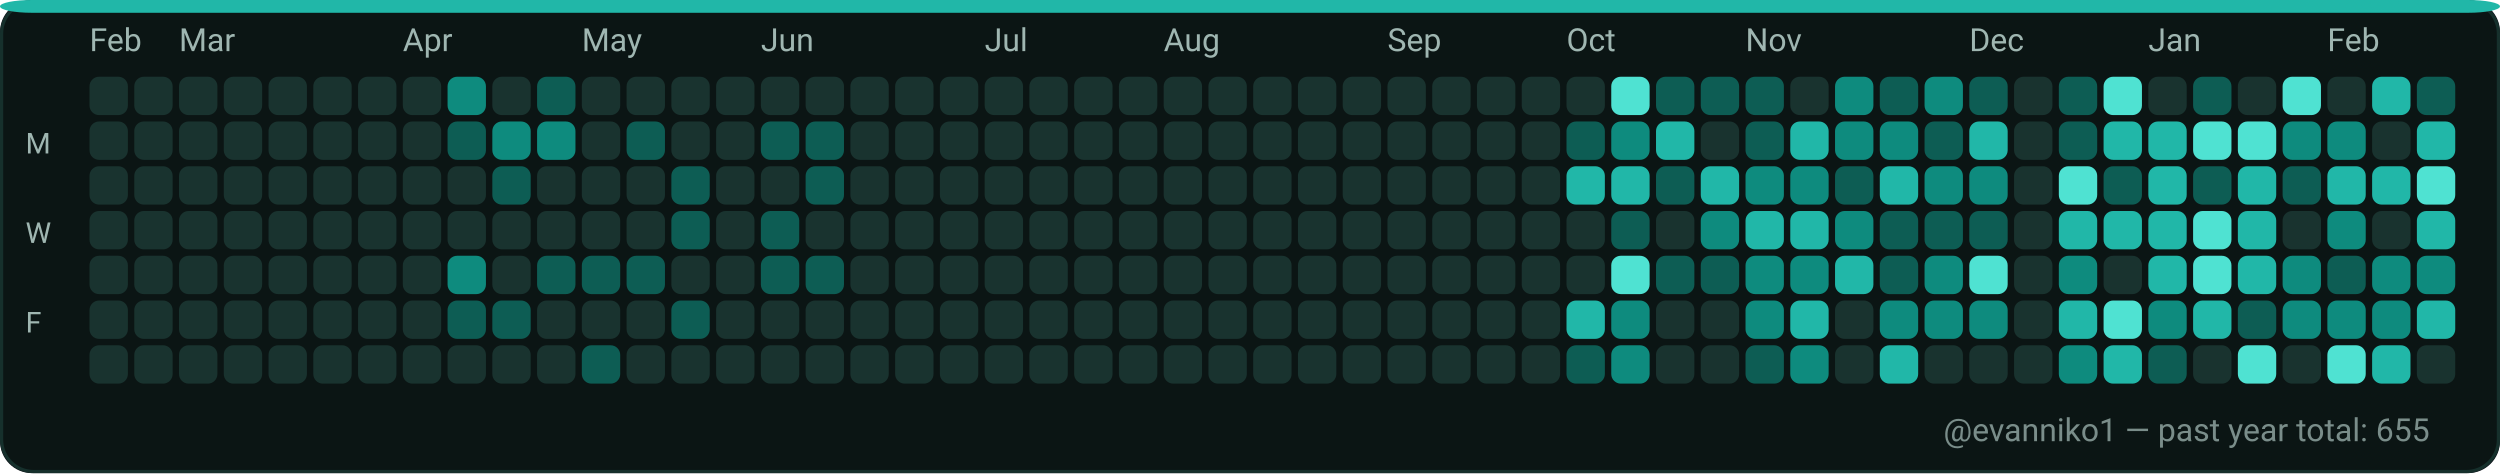
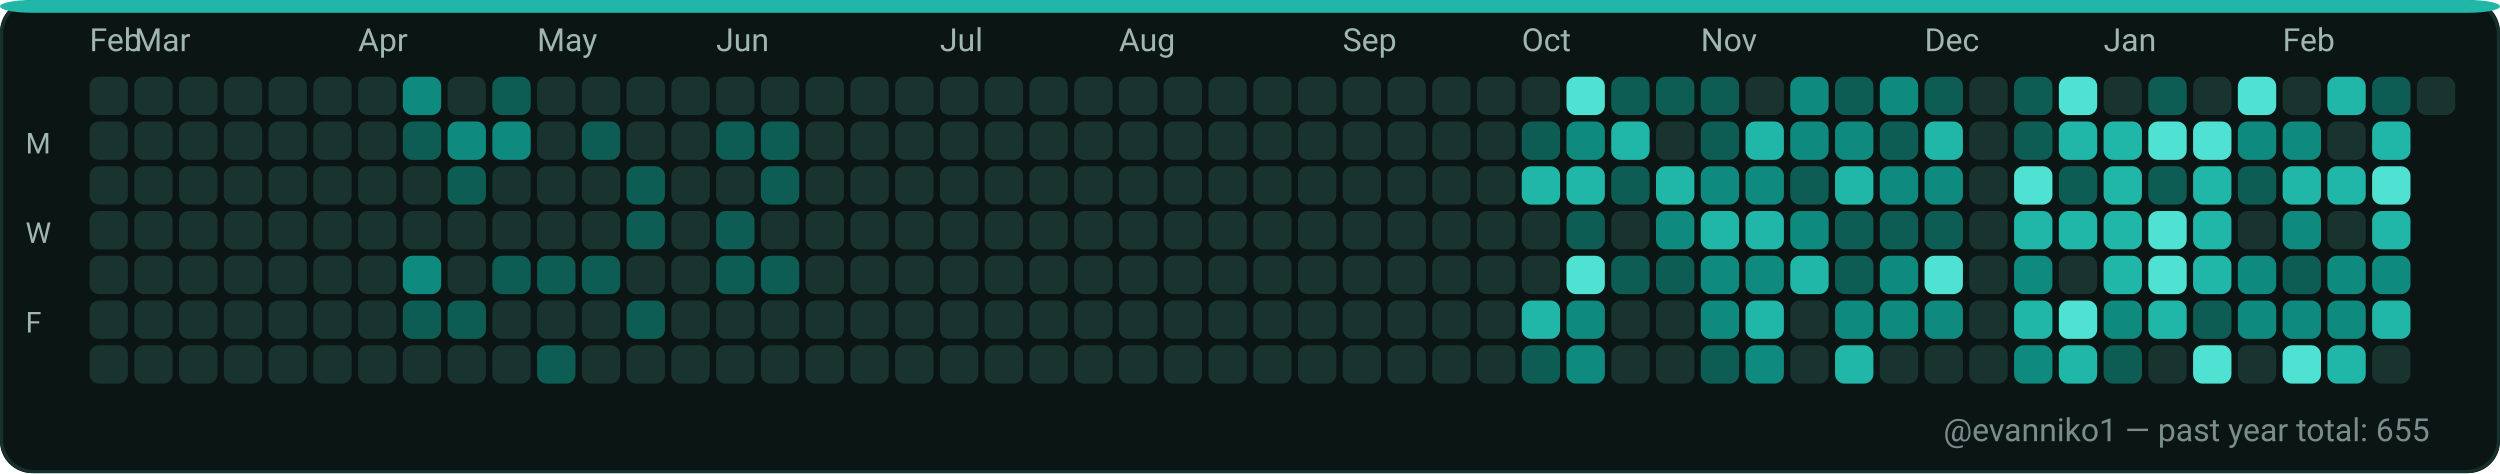
<svg xmlns="http://www.w3.org/2000/svg" width="782" height="148" viewBox="0 0 782 148" role="img" aria-label="GitHub contributions calendar for evanniko1">
  <rect x="0" y="0" width="782" height="148" rx="10" fill="#0D1117" />
  <rect x="0.5" y="0.5" width="781" height="147" rx="10" fill="#0B1514" stroke="#16302C" stroke-width="1" />
  <rect x="0" y="0" width="782" height="4" rx="10" fill="#21B7A8" />
  <text x="28" y="16" fill="#9FB6B1" font-family="ui-sans-serif, system-ui, -apple-system, Segoe UI, Roboto, Ubuntu, Cantarell, Noto Sans, Helvetica Neue, Arial" font-size="10" text-rendering="geometricPrecision">Feb</text>
-   <text x="56" y="16" fill="#9FB6B1" font-family="ui-sans-serif, system-ui, -apple-system, Segoe UI, Roboto, Ubuntu, Cantarell, Noto Sans, Helvetica Neue, Arial" font-size="10" text-rendering="geometricPrecision">Mar</text>
-   <text x="126" y="16" fill="#9FB6B1" font-family="ui-sans-serif, system-ui, -apple-system, Segoe UI, Roboto, Ubuntu, Cantarell, Noto Sans, Helvetica Neue, Arial" font-size="10" text-rendering="geometricPrecision">Apr</text>
-   <text x="182" y="16" fill="#9FB6B1" font-family="ui-sans-serif, system-ui, -apple-system, Segoe UI, Roboto, Ubuntu, Cantarell, Noto Sans, Helvetica Neue, Arial" font-size="10" text-rendering="geometricPrecision">May</text>
-   <text x="238" y="16" fill="#9FB6B1" font-family="ui-sans-serif, system-ui, -apple-system, Segoe UI, Roboto, Ubuntu, Cantarell, Noto Sans, Helvetica Neue, Arial" font-size="10" text-rendering="geometricPrecision">Jun</text>
-   <text x="308" y="16" fill="#9FB6B1" font-family="ui-sans-serif, system-ui, -apple-system, Segoe UI, Roboto, Ubuntu, Cantarell, Noto Sans, Helvetica Neue, Arial" font-size="10" text-rendering="geometricPrecision">Jul</text>
-   <text x="364" y="16" fill="#9FB6B1" font-family="ui-sans-serif, system-ui, -apple-system, Segoe UI, Roboto, Ubuntu, Cantarell, Noto Sans, Helvetica Neue, Arial" font-size="10" text-rendering="geometricPrecision">Aug</text>
-   <text x="434" y="16" fill="#9FB6B1" font-family="ui-sans-serif, system-ui, -apple-system, Segoe UI, Roboto, Ubuntu, Cantarell, Noto Sans, Helvetica Neue, Arial" font-size="10" text-rendering="geometricPrecision">Sep</text>
-   <text x="490" y="16" fill="#9FB6B1" font-family="ui-sans-serif, system-ui, -apple-system, Segoe UI, Roboto, Ubuntu, Cantarell, Noto Sans, Helvetica Neue, Arial" font-size="10" text-rendering="geometricPrecision">Oct</text>
-   <text x="546" y="16" fill="#9FB6B1" font-family="ui-sans-serif, system-ui, -apple-system, Segoe UI, Roboto, Ubuntu, Cantarell, Noto Sans, Helvetica Neue, Arial" font-size="10" text-rendering="geometricPrecision">Nov</text>
-   <text x="616" y="16" fill="#9FB6B1" font-family="ui-sans-serif, system-ui, -apple-system, Segoe UI, Roboto, Ubuntu, Cantarell, Noto Sans, Helvetica Neue, Arial" font-size="10" text-rendering="geometricPrecision">Dec</text>
-   <text x="672" y="16" fill="#9FB6B1" font-family="ui-sans-serif, system-ui, -apple-system, Segoe UI, Roboto, Ubuntu, Cantarell, Noto Sans, Helvetica Neue, Arial" font-size="10" text-rendering="geometricPrecision">Jan</text>
-   <text x="728" y="16" fill="#9FB6B1" font-family="ui-sans-serif, system-ui, -apple-system, Segoe UI, Roboto, Ubuntu, Cantarell, Noto Sans, Helvetica Neue, Arial" font-size="10" text-rendering="geometricPrecision">Feb</text>
+   <text x="42" y="16" fill="#9FB6B1" font-family="ui-sans-serif, system-ui, -apple-system, Segoe UI, Roboto, Ubuntu, Cantarell, Noto Sans, Helvetica Neue, Arial" font-size="10" text-rendering="geometricPrecision">Mar</text>
+   <text x="112" y="16" fill="#9FB6B1" font-family="ui-sans-serif, system-ui, -apple-system, Segoe UI, Roboto, Ubuntu, Cantarell, Noto Sans, Helvetica Neue, Arial" font-size="10" text-rendering="geometricPrecision">Apr</text>
+   <text x="168" y="16" fill="#9FB6B1" font-family="ui-sans-serif, system-ui, -apple-system, Segoe UI, Roboto, Ubuntu, Cantarell, Noto Sans, Helvetica Neue, Arial" font-size="10" text-rendering="geometricPrecision">May</text>
+   <text x="224" y="16" fill="#9FB6B1" font-family="ui-sans-serif, system-ui, -apple-system, Segoe UI, Roboto, Ubuntu, Cantarell, Noto Sans, Helvetica Neue, Arial" font-size="10" text-rendering="geometricPrecision">Jun</text>
+   <text x="294" y="16" fill="#9FB6B1" font-family="ui-sans-serif, system-ui, -apple-system, Segoe UI, Roboto, Ubuntu, Cantarell, Noto Sans, Helvetica Neue, Arial" font-size="10" text-rendering="geometricPrecision">Jul</text>
+   <text x="350" y="16" fill="#9FB6B1" font-family="ui-sans-serif, system-ui, -apple-system, Segoe UI, Roboto, Ubuntu, Cantarell, Noto Sans, Helvetica Neue, Arial" font-size="10" text-rendering="geometricPrecision">Aug</text>
+   <text x="420" y="16" fill="#9FB6B1" font-family="ui-sans-serif, system-ui, -apple-system, Segoe UI, Roboto, Ubuntu, Cantarell, Noto Sans, Helvetica Neue, Arial" font-size="10" text-rendering="geometricPrecision">Sep</text>
+   <text x="476" y="16" fill="#9FB6B1" font-family="ui-sans-serif, system-ui, -apple-system, Segoe UI, Roboto, Ubuntu, Cantarell, Noto Sans, Helvetica Neue, Arial" font-size="10" text-rendering="geometricPrecision">Oct</text>
+   <text x="532" y="16" fill="#9FB6B1" font-family="ui-sans-serif, system-ui, -apple-system, Segoe UI, Roboto, Ubuntu, Cantarell, Noto Sans, Helvetica Neue, Arial" font-size="10" text-rendering="geometricPrecision">Nov</text>
+   <text x="602" y="16" fill="#9FB6B1" font-family="ui-sans-serif, system-ui, -apple-system, Segoe UI, Roboto, Ubuntu, Cantarell, Noto Sans, Helvetica Neue, Arial" font-size="10" text-rendering="geometricPrecision">Dec</text>
+   <text x="658" y="16" fill="#9FB6B1" font-family="ui-sans-serif, system-ui, -apple-system, Segoe UI, Roboto, Ubuntu, Cantarell, Noto Sans, Helvetica Neue, Arial" font-size="10" text-rendering="geometricPrecision">Jan</text>
+   <text x="714" y="16" fill="#9FB6B1" font-family="ui-sans-serif, system-ui, -apple-system, Segoe UI, Roboto, Ubuntu, Cantarell, Noto Sans, Helvetica Neue, Arial" font-size="10" text-rendering="geometricPrecision">Feb</text>
  <text x="8" y="48" fill="#9FB6B1" font-family="ui-sans-serif, system-ui, -apple-system, Segoe UI, Roboto, Ubuntu, Cantarell, Noto Sans, Helvetica Neue, Arial" font-size="9" text-rendering="geometricPrecision">M</text>
  <text x="8" y="76" fill="#9FB6B1" font-family="ui-sans-serif, system-ui, -apple-system, Segoe UI, Roboto, Ubuntu, Cantarell, Noto Sans, Helvetica Neue, Arial" font-size="9" text-rendering="geometricPrecision">W</text>
  <text x="8" y="104" fill="#9FB6B1" font-family="ui-sans-serif, system-ui, -apple-system, Segoe UI, Roboto, Ubuntu, Cantarell, Noto Sans, Helvetica Neue, Arial" font-size="9" text-rendering="geometricPrecision">F</text>
  <g>
    <rect x="28" y="24" width="12" height="12" rx="3" fill="#19332F" />
  </g>
  <g>
    <rect x="28" y="38" width="12" height="12" rx="3" fill="#19332F" />
  </g>
  <g>
    <rect x="28" y="52" width="12" height="12" rx="3" fill="#19332F" />
  </g>
  <g>
    <rect x="28" y="66" width="12" height="12" rx="3" fill="#19332F" />
  </g>
  <g>
    <rect x="28" y="80" width="12" height="12" rx="3" fill="#19332F" />
  </g>
  <g>
    <rect x="28" y="94" width="12" height="12" rx="3" fill="#19332F" />
  </g>
  <g>
    <rect x="28" y="108" width="12" height="12" rx="3" fill="#19332F" />
  </g>
  <g>
    <rect x="42" y="24" width="12" height="12" rx="3" fill="#19332F" />
  </g>
  <g>
    <rect x="42" y="38" width="12" height="12" rx="3" fill="#19332F" />
  </g>
  <g>
    <rect x="42" y="52" width="12" height="12" rx="3" fill="#19332F" />
  </g>
  <g>
    <rect x="42" y="66" width="12" height="12" rx="3" fill="#19332F" />
  </g>
  <g>
    <rect x="42" y="80" width="12" height="12" rx="3" fill="#19332F" />
  </g>
  <g>
    <rect x="42" y="94" width="12" height="12" rx="3" fill="#19332F" />
  </g>
  <g>
    <rect x="42" y="108" width="12" height="12" rx="3" fill="#19332F" />
  </g>
  <g>
    <rect x="56" y="24" width="12" height="12" rx="3" fill="#19332F" />
  </g>
  <g>
    <rect x="56" y="38" width="12" height="12" rx="3" fill="#19332F" />
  </g>
  <g>
    <rect x="56" y="52" width="12" height="12" rx="3" fill="#19332F" />
  </g>
  <g>
    <rect x="56" y="66" width="12" height="12" rx="3" fill="#19332F" />
  </g>
  <g>
    <rect x="56" y="80" width="12" height="12" rx="3" fill="#19332F" />
  </g>
  <g>
    <rect x="56" y="94" width="12" height="12" rx="3" fill="#19332F" />
  </g>
  <g>
    <rect x="56" y="108" width="12" height="12" rx="3" fill="#19332F" />
  </g>
  <g>
    <rect x="70" y="24" width="12" height="12" rx="3" fill="#19332F" />
  </g>
  <g>
    <rect x="70" y="38" width="12" height="12" rx="3" fill="#19332F" />
  </g>
  <g>
    <rect x="70" y="52" width="12" height="12" rx="3" fill="#19332F" />
  </g>
  <g>
    <rect x="70" y="66" width="12" height="12" rx="3" fill="#19332F" />
  </g>
  <g>
    <rect x="70" y="80" width="12" height="12" rx="3" fill="#19332F" />
  </g>
  <g>
    <rect x="70" y="94" width="12" height="12" rx="3" fill="#19332F" />
  </g>
  <g>
    <rect x="70" y="108" width="12" height="12" rx="3" fill="#19332F" />
  </g>
  <g>
    <rect x="84" y="24" width="12" height="12" rx="3" fill="#19332F" />
  </g>
  <g>
    <rect x="84" y="38" width="12" height="12" rx="3" fill="#19332F" />
  </g>
  <g>
    <rect x="84" y="52" width="12" height="12" rx="3" fill="#19332F" />
  </g>
  <g>
    <rect x="84" y="66" width="12" height="12" rx="3" fill="#19332F" />
  </g>
  <g>
    <rect x="84" y="80" width="12" height="12" rx="3" fill="#19332F" />
  </g>
  <g>
    <rect x="84" y="94" width="12" height="12" rx="3" fill="#19332F" />
  </g>
  <g>
    <rect x="84" y="108" width="12" height="12" rx="3" fill="#19332F" />
  </g>
  <g>
    <rect x="98" y="24" width="12" height="12" rx="3" fill="#19332F" />
  </g>
  <g>
    <rect x="98" y="38" width="12" height="12" rx="3" fill="#19332F" />
  </g>
  <g>
    <rect x="98" y="52" width="12" height="12" rx="3" fill="#19332F" />
  </g>
  <g>
    <rect x="98" y="66" width="12" height="12" rx="3" fill="#19332F" />
  </g>
  <g>
    <rect x="98" y="80" width="12" height="12" rx="3" fill="#19332F" />
  </g>
  <g>
    <rect x="98" y="94" width="12" height="12" rx="3" fill="#19332F" />
  </g>
  <g>
    <rect x="98" y="108" width="12" height="12" rx="3" fill="#19332F" />
  </g>
  <g>
    <rect x="112" y="24" width="12" height="12" rx="3" fill="#19332F" />
  </g>
  <g>
    <rect x="112" y="38" width="12" height="12" rx="3" fill="#19332F" />
  </g>
  <g>
    <rect x="112" y="52" width="12" height="12" rx="3" fill="#19332F" />
  </g>
  <g>
    <rect x="112" y="66" width="12" height="12" rx="3" fill="#19332F" />
  </g>
  <g>
    <rect x="112" y="80" width="12" height="12" rx="3" fill="#19332F" />
  </g>
  <g>
    <rect x="112" y="94" width="12" height="12" rx="3" fill="#19332F" />
  </g>
  <g>
    <rect x="112" y="108" width="12" height="12" rx="3" fill="#19332F" />
  </g>
  <g>
-     <rect x="126" y="24" width="12" height="12" rx="3" fill="#19332F" />
-   </g>
-   <g>
-     <rect x="126" y="38" width="12" height="12" rx="3" fill="#19332F" />
+     <rect x="126" y="24" width="12" height="12" rx="3" fill="#0E8B7E" />
+   </g>
+   <g>
+     <rect x="126" y="38" width="12" height="12" rx="3" fill="#0D5D54" />
  </g>
  <g>
    <rect x="126" y="52" width="12" height="12" rx="3" fill="#19332F" />
  </g>
  <g>
    <rect x="126" y="66" width="12" height="12" rx="3" fill="#19332F" />
  </g>
  <g>
-     <rect x="126" y="80" width="12" height="12" rx="3" fill="#19332F" />
-   </g>
-   <g>
-     <rect x="126" y="94" width="12" height="12" rx="3" fill="#19332F" />
+     <rect x="126" y="80" width="12" height="12" rx="3" fill="#0E8B7E" />
+   </g>
+   <g>
+     <rect x="126" y="94" width="12" height="12" rx="3" fill="#0D5D54" />
  </g>
  <g>
    <rect x="126" y="108" width="12" height="12" rx="3" fill="#19332F" />
  </g>
  <g>
-     <rect x="140" y="24" width="12" height="12" rx="3" fill="#0E8B7E" />
-   </g>
-   <g>
-     <rect x="140" y="38" width="12" height="12" rx="3" fill="#0D5D54" />
-   </g>
-   <g>
-     <rect x="140" y="52" width="12" height="12" rx="3" fill="#19332F" />
+     <rect x="140" y="24" width="12" height="12" rx="3" fill="#19332F" />
+   </g>
+   <g>
+     <rect x="140" y="38" width="12" height="12" rx="3" fill="#0E8B7E" />
+   </g>
+   <g>
+     <rect x="140" y="52" width="12" height="12" rx="3" fill="#0D5D54" />
  </g>
  <g>
    <rect x="140" y="66" width="12" height="12" rx="3" fill="#19332F" />
  </g>
  <g>
-     <rect x="140" y="80" width="12" height="12" rx="3" fill="#0E8B7E" />
+     <rect x="140" y="80" width="12" height="12" rx="3" fill="#19332F" />
  </g>
  <g>
    <rect x="140" y="94" width="12" height="12" rx="3" fill="#0D5D54" />
  </g>
  <g>
    <rect x="140" y="108" width="12" height="12" rx="3" fill="#19332F" />
  </g>
  <g>
-     <rect x="154" y="24" width="12" height="12" rx="3" fill="#19332F" />
+     <rect x="154" y="24" width="12" height="12" rx="3" fill="#0D5D54" />
  </g>
  <g>
    <rect x="154" y="38" width="12" height="12" rx="3" fill="#0E8B7E" />
  </g>
  <g>
-     <rect x="154" y="52" width="12" height="12" rx="3" fill="#0D5D54" />
+     <rect x="154" y="52" width="12" height="12" rx="3" fill="#19332F" />
  </g>
  <g>
    <rect x="154" y="66" width="12" height="12" rx="3" fill="#19332F" />
  </g>
  <g>
-     <rect x="154" y="80" width="12" height="12" rx="3" fill="#19332F" />
-   </g>
-   <g>
-     <rect x="154" y="94" width="12" height="12" rx="3" fill="#0D5D54" />
+     <rect x="154" y="80" width="12" height="12" rx="3" fill="#0D5D54" />
+   </g>
+   <g>
+     <rect x="154" y="94" width="12" height="12" rx="3" fill="#19332F" />
  </g>
  <g>
    <rect x="154" y="108" width="12" height="12" rx="3" fill="#19332F" />
  </g>
  <g>
-     <rect x="168" y="24" width="12" height="12" rx="3" fill="#0D5D54" />
-   </g>
-   <g>
-     <rect x="168" y="38" width="12" height="12" rx="3" fill="#0E8B7E" />
+     <rect x="168" y="24" width="12" height="12" rx="3" fill="#19332F" />
+   </g>
+   <g>
+     <rect x="168" y="38" width="12" height="12" rx="3" fill="#19332F" />
  </g>
  <g>
    <rect x="168" y="52" width="12" height="12" rx="3" fill="#19332F" />
  </g>
  <g>
    <rect x="168" y="66" width="12" height="12" rx="3" fill="#19332F" />
  </g>
  <g>
    <rect x="168" y="80" width="12" height="12" rx="3" fill="#0D5D54" />
  </g>
  <g>
    <rect x="168" y="94" width="12" height="12" rx="3" fill="#19332F" />
  </g>
  <g>
-     <rect x="168" y="108" width="12" height="12" rx="3" fill="#19332F" />
+     <rect x="168" y="108" width="12" height="12" rx="3" fill="#0D5D54" />
  </g>
  <g>
    <rect x="182" y="24" width="12" height="12" rx="3" fill="#19332F" />
  </g>
  <g>
-     <rect x="182" y="38" width="12" height="12" rx="3" fill="#19332F" />
+     <rect x="182" y="38" width="12" height="12" rx="3" fill="#0D5D54" />
  </g>
  <g>
    <rect x="182" y="52" width="12" height="12" rx="3" fill="#19332F" />
  </g>
  <g>
    <rect x="182" y="66" width="12" height="12" rx="3" fill="#19332F" />
  </g>
  <g>
    <rect x="182" y="80" width="12" height="12" rx="3" fill="#0D5D54" />
  </g>
  <g>
    <rect x="182" y="94" width="12" height="12" rx="3" fill="#19332F" />
  </g>
  <g>
-     <rect x="182" y="108" width="12" height="12" rx="3" fill="#0D5D54" />
+     <rect x="182" y="108" width="12" height="12" rx="3" fill="#19332F" />
  </g>
  <g>
    <rect x="196" y="24" width="12" height="12" rx="3" fill="#19332F" />
  </g>
  <g>
-     <rect x="196" y="38" width="12" height="12" rx="3" fill="#0D5D54" />
-   </g>
-   <g>
-     <rect x="196" y="52" width="12" height="12" rx="3" fill="#19332F" />
-   </g>
-   <g>
-     <rect x="196" y="66" width="12" height="12" rx="3" fill="#19332F" />
-   </g>
-   <g>
-     <rect x="196" y="80" width="12" height="12" rx="3" fill="#0D5D54" />
-   </g>
-   <g>
-     <rect x="196" y="94" width="12" height="12" rx="3" fill="#19332F" />
+     <rect x="196" y="38" width="12" height="12" rx="3" fill="#19332F" />
+   </g>
+   <g>
+     <rect x="196" y="52" width="12" height="12" rx="3" fill="#0D5D54" />
+   </g>
+   <g>
+     <rect x="196" y="66" width="12" height="12" rx="3" fill="#0D5D54" />
+   </g>
+   <g>
+     <rect x="196" y="80" width="12" height="12" rx="3" fill="#19332F" />
+   </g>
+   <g>
+     <rect x="196" y="94" width="12" height="12" rx="3" fill="#0D5D54" />
  </g>
  <g>
    <rect x="196" y="108" width="12" height="12" rx="3" fill="#19332F" />
  </g>
  <g>
    <rect x="210" y="24" width="12" height="12" rx="3" fill="#19332F" />
  </g>
  <g>
    <rect x="210" y="38" width="12" height="12" rx="3" fill="#19332F" />
  </g>
  <g>
-     <rect x="210" y="52" width="12" height="12" rx="3" fill="#0D5D54" />
-   </g>
-   <g>
-     <rect x="210" y="66" width="12" height="12" rx="3" fill="#0D5D54" />
+     <rect x="210" y="52" width="12" height="12" rx="3" fill="#19332F" />
+   </g>
+   <g>
+     <rect x="210" y="66" width="12" height="12" rx="3" fill="#19332F" />
  </g>
  <g>
    <rect x="210" y="80" width="12" height="12" rx="3" fill="#19332F" />
  </g>
  <g>
-     <rect x="210" y="94" width="12" height="12" rx="3" fill="#0D5D54" />
+     <rect x="210" y="94" width="12" height="12" rx="3" fill="#19332F" />
  </g>
  <g>
    <rect x="210" y="108" width="12" height="12" rx="3" fill="#19332F" />
  </g>
  <g>
    <rect x="224" y="24" width="12" height="12" rx="3" fill="#19332F" />
  </g>
  <g>
-     <rect x="224" y="38" width="12" height="12" rx="3" fill="#19332F" />
+     <rect x="224" y="38" width="12" height="12" rx="3" fill="#0D5D54" />
  </g>
  <g>
    <rect x="224" y="52" width="12" height="12" rx="3" fill="#19332F" />
  </g>
  <g>
-     <rect x="224" y="66" width="12" height="12" rx="3" fill="#19332F" />
-   </g>
-   <g>
-     <rect x="224" y="80" width="12" height="12" rx="3" fill="#19332F" />
+     <rect x="224" y="66" width="12" height="12" rx="3" fill="#0D5D54" />
+   </g>
+   <g>
+     <rect x="224" y="80" width="12" height="12" rx="3" fill="#0D5D54" />
  </g>
  <g>
    <rect x="224" y="94" width="12" height="12" rx="3" fill="#19332F" />
  </g>
  <g>
    <rect x="224" y="108" width="12" height="12" rx="3" fill="#19332F" />
  </g>
  <g>
    <rect x="238" y="24" width="12" height="12" rx="3" fill="#19332F" />
  </g>
  <g>
    <rect x="238" y="38" width="12" height="12" rx="3" fill="#0D5D54" />
  </g>
  <g>
-     <rect x="238" y="52" width="12" height="12" rx="3" fill="#19332F" />
-   </g>
-   <g>
-     <rect x="238" y="66" width="12" height="12" rx="3" fill="#0D5D54" />
+     <rect x="238" y="52" width="12" height="12" rx="3" fill="#0D5D54" />
+   </g>
+   <g>
+     <rect x="238" y="66" width="12" height="12" rx="3" fill="#19332F" />
  </g>
  <g>
    <rect x="238" y="80" width="12" height="12" rx="3" fill="#0D5D54" />
  </g>
  <g>
    <rect x="238" y="94" width="12" height="12" rx="3" fill="#19332F" />
  </g>
  <g>
    <rect x="238" y="108" width="12" height="12" rx="3" fill="#19332F" />
  </g>
  <g>
    <rect x="252" y="24" width="12" height="12" rx="3" fill="#19332F" />
  </g>
  <g>
-     <rect x="252" y="38" width="12" height="12" rx="3" fill="#0D5D54" />
-   </g>
-   <g>
-     <rect x="252" y="52" width="12" height="12" rx="3" fill="#0D5D54" />
+     <rect x="252" y="38" width="12" height="12" rx="3" fill="#19332F" />
+   </g>
+   <g>
+     <rect x="252" y="52" width="12" height="12" rx="3" fill="#19332F" />
  </g>
  <g>
    <rect x="252" y="66" width="12" height="12" rx="3" fill="#19332F" />
  </g>
  <g>
-     <rect x="252" y="80" width="12" height="12" rx="3" fill="#0D5D54" />
+     <rect x="252" y="80" width="12" height="12" rx="3" fill="#19332F" />
  </g>
  <g>
    <rect x="252" y="94" width="12" height="12" rx="3" fill="#19332F" />
  </g>
  <g>
    <rect x="252" y="108" width="12" height="12" rx="3" fill="#19332F" />
  </g>
  <g>
    <rect x="266" y="24" width="12" height="12" rx="3" fill="#19332F" />
  </g>
  <g>
    <rect x="266" y="38" width="12" height="12" rx="3" fill="#19332F" />
  </g>
  <g>
    <rect x="266" y="52" width="12" height="12" rx="3" fill="#19332F" />
  </g>
  <g>
    <rect x="266" y="66" width="12" height="12" rx="3" fill="#19332F" />
  </g>
  <g>
    <rect x="266" y="80" width="12" height="12" rx="3" fill="#19332F" />
  </g>
  <g>
    <rect x="266" y="94" width="12" height="12" rx="3" fill="#19332F" />
  </g>
  <g>
    <rect x="266" y="108" width="12" height="12" rx="3" fill="#19332F" />
  </g>
  <g>
    <rect x="280" y="24" width="12" height="12" rx="3" fill="#19332F" />
  </g>
  <g>
    <rect x="280" y="38" width="12" height="12" rx="3" fill="#19332F" />
  </g>
  <g>
    <rect x="280" y="52" width="12" height="12" rx="3" fill="#19332F" />
  </g>
  <g>
    <rect x="280" y="66" width="12" height="12" rx="3" fill="#19332F" />
  </g>
  <g>
    <rect x="280" y="80" width="12" height="12" rx="3" fill="#19332F" />
  </g>
  <g>
    <rect x="280" y="94" width="12" height="12" rx="3" fill="#19332F" />
  </g>
  <g>
    <rect x="280" y="108" width="12" height="12" rx="3" fill="#19332F" />
  </g>
  <g>
    <rect x="294" y="24" width="12" height="12" rx="3" fill="#19332F" />
  </g>
  <g>
    <rect x="294" y="38" width="12" height="12" rx="3" fill="#19332F" />
  </g>
  <g>
    <rect x="294" y="52" width="12" height="12" rx="3" fill="#19332F" />
  </g>
  <g>
    <rect x="294" y="66" width="12" height="12" rx="3" fill="#19332F" />
  </g>
  <g>
    <rect x="294" y="80" width="12" height="12" rx="3" fill="#19332F" />
  </g>
  <g>
    <rect x="294" y="94" width="12" height="12" rx="3" fill="#19332F" />
  </g>
  <g>
    <rect x="294" y="108" width="12" height="12" rx="3" fill="#19332F" />
  </g>
  <g>
    <rect x="308" y="24" width="12" height="12" rx="3" fill="#19332F" />
  </g>
  <g>
    <rect x="308" y="38" width="12" height="12" rx="3" fill="#19332F" />
  </g>
  <g>
    <rect x="308" y="52" width="12" height="12" rx="3" fill="#19332F" />
  </g>
  <g>
    <rect x="308" y="66" width="12" height="12" rx="3" fill="#19332F" />
  </g>
  <g>
    <rect x="308" y="80" width="12" height="12" rx="3" fill="#19332F" />
  </g>
  <g>
    <rect x="308" y="94" width="12" height="12" rx="3" fill="#19332F" />
  </g>
  <g>
    <rect x="308" y="108" width="12" height="12" rx="3" fill="#19332F" />
  </g>
  <g>
    <rect x="322" y="24" width="12" height="12" rx="3" fill="#19332F" />
  </g>
  <g>
    <rect x="322" y="38" width="12" height="12" rx="3" fill="#19332F" />
  </g>
  <g>
    <rect x="322" y="52" width="12" height="12" rx="3" fill="#19332F" />
  </g>
  <g>
    <rect x="322" y="66" width="12" height="12" rx="3" fill="#19332F" />
  </g>
  <g>
    <rect x="322" y="80" width="12" height="12" rx="3" fill="#19332F" />
  </g>
  <g>
    <rect x="322" y="94" width="12" height="12" rx="3" fill="#19332F" />
  </g>
  <g>
    <rect x="322" y="108" width="12" height="12" rx="3" fill="#19332F" />
  </g>
  <g>
    <rect x="336" y="24" width="12" height="12" rx="3" fill="#19332F" />
  </g>
  <g>
    <rect x="336" y="38" width="12" height="12" rx="3" fill="#19332F" />
  </g>
  <g>
    <rect x="336" y="52" width="12" height="12" rx="3" fill="#19332F" />
  </g>
  <g>
    <rect x="336" y="66" width="12" height="12" rx="3" fill="#19332F" />
  </g>
  <g>
    <rect x="336" y="80" width="12" height="12" rx="3" fill="#19332F" />
  </g>
  <g>
    <rect x="336" y="94" width="12" height="12" rx="3" fill="#19332F" />
  </g>
  <g>
    <rect x="336" y="108" width="12" height="12" rx="3" fill="#19332F" />
  </g>
  <g>
    <rect x="350" y="24" width="12" height="12" rx="3" fill="#19332F" />
  </g>
  <g>
    <rect x="350" y="38" width="12" height="12" rx="3" fill="#19332F" />
  </g>
  <g>
    <rect x="350" y="52" width="12" height="12" rx="3" fill="#19332F" />
  </g>
  <g>
    <rect x="350" y="66" width="12" height="12" rx="3" fill="#19332F" />
  </g>
  <g>
    <rect x="350" y="80" width="12" height="12" rx="3" fill="#19332F" />
  </g>
  <g>
    <rect x="350" y="94" width="12" height="12" rx="3" fill="#19332F" />
  </g>
  <g>
    <rect x="350" y="108" width="12" height="12" rx="3" fill="#19332F" />
  </g>
  <g>
    <rect x="364" y="24" width="12" height="12" rx="3" fill="#19332F" />
  </g>
  <g>
    <rect x="364" y="38" width="12" height="12" rx="3" fill="#19332F" />
  </g>
  <g>
    <rect x="364" y="52" width="12" height="12" rx="3" fill="#19332F" />
  </g>
  <g>
    <rect x="364" y="66" width="12" height="12" rx="3" fill="#19332F" />
  </g>
  <g>
    <rect x="364" y="80" width="12" height="12" rx="3" fill="#19332F" />
  </g>
  <g>
    <rect x="364" y="94" width="12" height="12" rx="3" fill="#19332F" />
  </g>
  <g>
    <rect x="364" y="108" width="12" height="12" rx="3" fill="#19332F" />
  </g>
  <g>
    <rect x="378" y="24" width="12" height="12" rx="3" fill="#19332F" />
  </g>
  <g>
    <rect x="378" y="38" width="12" height="12" rx="3" fill="#19332F" />
  </g>
  <g>
    <rect x="378" y="52" width="12" height="12" rx="3" fill="#19332F" />
  </g>
  <g>
    <rect x="378" y="66" width="12" height="12" rx="3" fill="#19332F" />
  </g>
  <g>
    <rect x="378" y="80" width="12" height="12" rx="3" fill="#19332F" />
  </g>
  <g>
    <rect x="378" y="94" width="12" height="12" rx="3" fill="#19332F" />
  </g>
  <g>
    <rect x="378" y="108" width="12" height="12" rx="3" fill="#19332F" />
  </g>
  <g>
    <rect x="392" y="24" width="12" height="12" rx="3" fill="#19332F" />
  </g>
  <g>
    <rect x="392" y="38" width="12" height="12" rx="3" fill="#19332F" />
  </g>
  <g>
    <rect x="392" y="52" width="12" height="12" rx="3" fill="#19332F" />
  </g>
  <g>
    <rect x="392" y="66" width="12" height="12" rx="3" fill="#19332F" />
  </g>
  <g>
    <rect x="392" y="80" width="12" height="12" rx="3" fill="#19332F" />
  </g>
  <g>
    <rect x="392" y="94" width="12" height="12" rx="3" fill="#19332F" />
  </g>
  <g>
    <rect x="392" y="108" width="12" height="12" rx="3" fill="#19332F" />
  </g>
  <g>
    <rect x="406" y="24" width="12" height="12" rx="3" fill="#19332F" />
  </g>
  <g>
    <rect x="406" y="38" width="12" height="12" rx="3" fill="#19332F" />
  </g>
  <g>
    <rect x="406" y="52" width="12" height="12" rx="3" fill="#19332F" />
  </g>
  <g>
    <rect x="406" y="66" width="12" height="12" rx="3" fill="#19332F" />
  </g>
  <g>
    <rect x="406" y="80" width="12" height="12" rx="3" fill="#19332F" />
  </g>
  <g>
    <rect x="406" y="94" width="12" height="12" rx="3" fill="#19332F" />
  </g>
  <g>
    <rect x="406" y="108" width="12" height="12" rx="3" fill="#19332F" />
  </g>
  <g>
    <rect x="420" y="24" width="12" height="12" rx="3" fill="#19332F" />
  </g>
  <g>
    <rect x="420" y="38" width="12" height="12" rx="3" fill="#19332F" />
  </g>
  <g>
    <rect x="420" y="52" width="12" height="12" rx="3" fill="#19332F" />
  </g>
  <g>
    <rect x="420" y="66" width="12" height="12" rx="3" fill="#19332F" />
  </g>
  <g>
    <rect x="420" y="80" width="12" height="12" rx="3" fill="#19332F" />
  </g>
  <g>
    <rect x="420" y="94" width="12" height="12" rx="3" fill="#19332F" />
  </g>
  <g>
    <rect x="420" y="108" width="12" height="12" rx="3" fill="#19332F" />
  </g>
  <g>
    <rect x="434" y="24" width="12" height="12" rx="3" fill="#19332F" />
  </g>
  <g>
    <rect x="434" y="38" width="12" height="12" rx="3" fill="#19332F" />
  </g>
  <g>
    <rect x="434" y="52" width="12" height="12" rx="3" fill="#19332F" />
  </g>
  <g>
    <rect x="434" y="66" width="12" height="12" rx="3" fill="#19332F" />
  </g>
  <g>
    <rect x="434" y="80" width="12" height="12" rx="3" fill="#19332F" />
  </g>
  <g>
    <rect x="434" y="94" width="12" height="12" rx="3" fill="#19332F" />
  </g>
  <g>
    <rect x="434" y="108" width="12" height="12" rx="3" fill="#19332F" />
  </g>
  <g>
    <rect x="448" y="24" width="12" height="12" rx="3" fill="#19332F" />
  </g>
  <g>
    <rect x="448" y="38" width="12" height="12" rx="3" fill="#19332F" />
  </g>
  <g>
    <rect x="448" y="52" width="12" height="12" rx="3" fill="#19332F" />
  </g>
  <g>
    <rect x="448" y="66" width="12" height="12" rx="3" fill="#19332F" />
  </g>
  <g>
    <rect x="448" y="80" width="12" height="12" rx="3" fill="#19332F" />
  </g>
  <g>
    <rect x="448" y="94" width="12" height="12" rx="3" fill="#19332F" />
  </g>
  <g>
    <rect x="448" y="108" width="12" height="12" rx="3" fill="#19332F" />
  </g>
  <g>
    <rect x="462" y="24" width="12" height="12" rx="3" fill="#19332F" />
  </g>
  <g>
    <rect x="462" y="38" width="12" height="12" rx="3" fill="#19332F" />
  </g>
  <g>
    <rect x="462" y="52" width="12" height="12" rx="3" fill="#19332F" />
  </g>
  <g>
    <rect x="462" y="66" width="12" height="12" rx="3" fill="#19332F" />
  </g>
  <g>
    <rect x="462" y="80" width="12" height="12" rx="3" fill="#19332F" />
  </g>
  <g>
    <rect x="462" y="94" width="12" height="12" rx="3" fill="#19332F" />
  </g>
  <g>
    <rect x="462" y="108" width="12" height="12" rx="3" fill="#19332F" />
  </g>
  <g>
    <rect x="476" y="24" width="12" height="12" rx="3" fill="#19332F" />
  </g>
  <g>
-     <rect x="476" y="38" width="12" height="12" rx="3" fill="#19332F" />
-   </g>
-   <g>
-     <rect x="476" y="52" width="12" height="12" rx="3" fill="#19332F" />
+     <rect x="476" y="38" width="12" height="12" rx="3" fill="#0D5D54" />
+   </g>
+   <g>
+     <rect x="476" y="52" width="12" height="12" rx="3" fill="#21B7A8" />
  </g>
  <g>
    <rect x="476" y="66" width="12" height="12" rx="3" fill="#19332F" />
  </g>
  <g>
    <rect x="476" y="80" width="12" height="12" rx="3" fill="#19332F" />
  </g>
  <g>
-     <rect x="476" y="94" width="12" height="12" rx="3" fill="#19332F" />
-   </g>
-   <g>
-     <rect x="476" y="108" width="12" height="12" rx="3" fill="#19332F" />
-   </g>
-   <g>
-     <rect x="490" y="24" width="12" height="12" rx="3" fill="#19332F" />
-   </g>
-   <g>
-     <rect x="490" y="38" width="12" height="12" rx="3" fill="#0D5D54" />
+     <rect x="476" y="94" width="12" height="12" rx="3" fill="#21B7A8" />
+   </g>
+   <g>
+     <rect x="476" y="108" width="12" height="12" rx="3" fill="#0D5D54" />
+   </g>
+   <g>
+     <rect x="490" y="24" width="12" height="12" rx="3" fill="#4FE2D2" />
+   </g>
+   <g>
+     <rect x="490" y="38" width="12" height="12" rx="3" fill="#0E8B7E" />
  </g>
  <g>
    <rect x="490" y="52" width="12" height="12" rx="3" fill="#21B7A8" />
  </g>
  <g>
-     <rect x="490" y="66" width="12" height="12" rx="3" fill="#19332F" />
-   </g>
-   <g>
-     <rect x="490" y="80" width="12" height="12" rx="3" fill="#19332F" />
-   </g>
-   <g>
-     <rect x="490" y="94" width="12" height="12" rx="3" fill="#21B7A8" />
-   </g>
-   <g>
-     <rect x="490" y="108" width="12" height="12" rx="3" fill="#0D5D54" />
-   </g>
-   <g>
-     <rect x="504" y="24" width="12" height="12" rx="3" fill="#4FE2D2" />
-   </g>
-   <g>
-     <rect x="504" y="38" width="12" height="12" rx="3" fill="#0E8B7E" />
-   </g>
-   <g>
-     <rect x="504" y="52" width="12" height="12" rx="3" fill="#21B7A8" />
-   </g>
-   <g>
-     <rect x="504" y="66" width="12" height="12" rx="3" fill="#0D5D54" />
-   </g>
-   <g>
-     <rect x="504" y="80" width="12" height="12" rx="3" fill="#4FE2D2" />
-   </g>
-   <g>
-     <rect x="504" y="94" width="12" height="12" rx="3" fill="#0E8B7E" />
-   </g>
-   <g>
-     <rect x="504" y="108" width="12" height="12" rx="3" fill="#0E8B7E" />
+     <rect x="490" y="66" width="12" height="12" rx="3" fill="#0D5D54" />
+   </g>
+   <g>
+     <rect x="490" y="80" width="12" height="12" rx="3" fill="#4FE2D2" />
+   </g>
+   <g>
+     <rect x="490" y="94" width="12" height="12" rx="3" fill="#0E8B7E" />
+   </g>
+   <g>
+     <rect x="490" y="108" width="12" height="12" rx="3" fill="#0E8B7E" />
+   </g>
+   <g>
+     <rect x="504" y="24" width="12" height="12" rx="3" fill="#0D5D54" />
+   </g>
+   <g>
+     <rect x="504" y="38" width="12" height="12" rx="3" fill="#21B7A8" />
+   </g>
+   <g>
+     <rect x="504" y="52" width="12" height="12" rx="3" fill="#0D5D54" />
+   </g>
+   <g>
+     <rect x="504" y="66" width="12" height="12" rx="3" fill="#19332F" />
+   </g>
+   <g>
+     <rect x="504" y="80" width="12" height="12" rx="3" fill="#0D5D54" />
+   </g>
+   <g>
+     <rect x="504" y="94" width="12" height="12" rx="3" fill="#19332F" />
+   </g>
+   <g>
+     <rect x="504" y="108" width="12" height="12" rx="3" fill="#19332F" />
  </g>
  <g>
    <rect x="518" y="24" width="12" height="12" rx="3" fill="#0D5D54" />
  </g>
  <g>
-     <rect x="518" y="38" width="12" height="12" rx="3" fill="#21B7A8" />
-   </g>
-   <g>
-     <rect x="518" y="52" width="12" height="12" rx="3" fill="#0D5D54" />
-   </g>
-   <g>
-     <rect x="518" y="66" width="12" height="12" rx="3" fill="#19332F" />
+     <rect x="518" y="38" width="12" height="12" rx="3" fill="#19332F" />
+   </g>
+   <g>
+     <rect x="518" y="52" width="12" height="12" rx="3" fill="#21B7A8" />
+   </g>
+   <g>
+     <rect x="518" y="66" width="12" height="12" rx="3" fill="#0E8B7E" />
  </g>
  <g>
    <rect x="518" y="80" width="12" height="12" rx="3" fill="#0D5D54" />
  </g>
  <g>
    <rect x="518" y="94" width="12" height="12" rx="3" fill="#19332F" />
  </g>
  <g>
    <rect x="518" y="108" width="12" height="12" rx="3" fill="#19332F" />
  </g>
  <g>
    <rect x="532" y="24" width="12" height="12" rx="3" fill="#0D5D54" />
  </g>
  <g>
-     <rect x="532" y="38" width="12" height="12" rx="3" fill="#19332F" />
-   </g>
-   <g>
-     <rect x="532" y="52" width="12" height="12" rx="3" fill="#21B7A8" />
-   </g>
-   <g>
-     <rect x="532" y="66" width="12" height="12" rx="3" fill="#0E8B7E" />
-   </g>
-   <g>
-     <rect x="532" y="80" width="12" height="12" rx="3" fill="#0D5D54" />
-   </g>
-   <g>
-     <rect x="532" y="94" width="12" height="12" rx="3" fill="#19332F" />
-   </g>
-   <g>
-     <rect x="532" y="108" width="12" height="12" rx="3" fill="#19332F" />
-   </g>
-   <g>
-     <rect x="546" y="24" width="12" height="12" rx="3" fill="#0D5D54" />
-   </g>
-   <g>
-     <rect x="546" y="38" width="12" height="12" rx="3" fill="#0D5D54" />
+     <rect x="532" y="38" width="12" height="12" rx="3" fill="#0D5D54" />
+   </g>
+   <g>
+     <rect x="532" y="52" width="12" height="12" rx="3" fill="#0E8B7E" />
+   </g>
+   <g>
+     <rect x="532" y="66" width="12" height="12" rx="3" fill="#21B7A8" />
+   </g>
+   <g>
+     <rect x="532" y="80" width="12" height="12" rx="3" fill="#0E8B7E" />
+   </g>
+   <g>
+     <rect x="532" y="94" width="12" height="12" rx="3" fill="#0E8B7E" />
+   </g>
+   <g>
+     <rect x="532" y="108" width="12" height="12" rx="3" fill="#0D5D54" />
+   </g>
+   <g>
+     <rect x="546" y="24" width="12" height="12" rx="3" fill="#19332F" />
+   </g>
+   <g>
+     <rect x="546" y="38" width="12" height="12" rx="3" fill="#21B7A8" />
  </g>
  <g>
    <rect x="546" y="52" width="12" height="12" rx="3" fill="#0E8B7E" />
  </g>
  <g>
    <rect x="546" y="66" width="12" height="12" rx="3" fill="#21B7A8" />
  </g>
  <g>
    <rect x="546" y="80" width="12" height="12" rx="3" fill="#0E8B7E" />
  </g>
  <g>
-     <rect x="546" y="94" width="12" height="12" rx="3" fill="#0E8B7E" />
-   </g>
-   <g>
-     <rect x="546" y="108" width="12" height="12" rx="3" fill="#0D5D54" />
-   </g>
-   <g>
-     <rect x="560" y="24" width="12" height="12" rx="3" fill="#19332F" />
-   </g>
-   <g>
-     <rect x="560" y="38" width="12" height="12" rx="3" fill="#21B7A8" />
-   </g>
-   <g>
-     <rect x="560" y="52" width="12" height="12" rx="3" fill="#0E8B7E" />
-   </g>
-   <g>
-     <rect x="560" y="66" width="12" height="12" rx="3" fill="#21B7A8" />
-   </g>
-   <g>
-     <rect x="560" y="80" width="12" height="12" rx="3" fill="#0E8B7E" />
-   </g>
-   <g>
-     <rect x="560" y="94" width="12" height="12" rx="3" fill="#21B7A8" />
-   </g>
-   <g>
-     <rect x="560" y="108" width="12" height="12" rx="3" fill="#0E8B7E" />
-   </g>
-   <g>
-     <rect x="574" y="24" width="12" height="12" rx="3" fill="#0E8B7E" />
+     <rect x="546" y="94" width="12" height="12" rx="3" fill="#21B7A8" />
+   </g>
+   <g>
+     <rect x="546" y="108" width="12" height="12" rx="3" fill="#0E8B7E" />
+   </g>
+   <g>
+     <rect x="560" y="24" width="12" height="12" rx="3" fill="#0E8B7E" />
+   </g>
+   <g>
+     <rect x="560" y="38" width="12" height="12" rx="3" fill="#0E8B7E" />
+   </g>
+   <g>
+     <rect x="560" y="52" width="12" height="12" rx="3" fill="#0D5D54" />
+   </g>
+   <g>
+     <rect x="560" y="66" width="12" height="12" rx="3" fill="#0E8B7E" />
+   </g>
+   <g>
+     <rect x="560" y="80" width="12" height="12" rx="3" fill="#21B7A8" />
+   </g>
+   <g>
+     <rect x="560" y="94" width="12" height="12" rx="3" fill="#19332F" />
+   </g>
+   <g>
+     <rect x="560" y="108" width="12" height="12" rx="3" fill="#19332F" />
+   </g>
+   <g>
+     <rect x="574" y="24" width="12" height="12" rx="3" fill="#0D5D54" />
  </g>
  <g>
    <rect x="574" y="38" width="12" height="12" rx="3" fill="#0E8B7E" />
  </g>
  <g>
-     <rect x="574" y="52" width="12" height="12" rx="3" fill="#0D5D54" />
-   </g>
-   <g>
-     <rect x="574" y="66" width="12" height="12" rx="3" fill="#0E8B7E" />
-   </g>
-   <g>
-     <rect x="574" y="80" width="12" height="12" rx="3" fill="#21B7A8" />
-   </g>
-   <g>
-     <rect x="574" y="94" width="12" height="12" rx="3" fill="#19332F" />
-   </g>
-   <g>
-     <rect x="574" y="108" width="12" height="12" rx="3" fill="#19332F" />
-   </g>
-   <g>
-     <rect x="588" y="24" width="12" height="12" rx="3" fill="#0D5D54" />
-   </g>
-   <g>
-     <rect x="588" y="38" width="12" height="12" rx="3" fill="#0E8B7E" />
-   </g>
-   <g>
-     <rect x="588" y="52" width="12" height="12" rx="3" fill="#21B7A8" />
+     <rect x="574" y="52" width="12" height="12" rx="3" fill="#21B7A8" />
+   </g>
+   <g>
+     <rect x="574" y="66" width="12" height="12" rx="3" fill="#0D5D54" />
+   </g>
+   <g>
+     <rect x="574" y="80" width="12" height="12" rx="3" fill="#0D5D54" />
+   </g>
+   <g>
+     <rect x="574" y="94" width="12" height="12" rx="3" fill="#0E8B7E" />
+   </g>
+   <g>
+     <rect x="574" y="108" width="12" height="12" rx="3" fill="#21B7A8" />
+   </g>
+   <g>
+     <rect x="588" y="24" width="12" height="12" rx="3" fill="#0E8B7E" />
+   </g>
+   <g>
+     <rect x="588" y="38" width="12" height="12" rx="3" fill="#0D5D54" />
+   </g>
+   <g>
+     <rect x="588" y="52" width="12" height="12" rx="3" fill="#0E8B7E" />
  </g>
  <g>
    <rect x="588" y="66" width="12" height="12" rx="3" fill="#0D5D54" />
  </g>
  <g>
-     <rect x="588" y="80" width="12" height="12" rx="3" fill="#0D5D54" />
+     <rect x="588" y="80" width="12" height="12" rx="3" fill="#0E8B7E" />
  </g>
  <g>
    <rect x="588" y="94" width="12" height="12" rx="3" fill="#0E8B7E" />
  </g>
  <g>
-     <rect x="588" y="108" width="12" height="12" rx="3" fill="#21B7A8" />
-   </g>
-   <g>
-     <rect x="602" y="24" width="12" height="12" rx="3" fill="#0E8B7E" />
-   </g>
-   <g>
-     <rect x="602" y="38" width="12" height="12" rx="3" fill="#0D5D54" />
+     <rect x="588" y="108" width="12" height="12" rx="3" fill="#19332F" />
+   </g>
+   <g>
+     <rect x="602" y="24" width="12" height="12" rx="3" fill="#0D5D54" />
+   </g>
+   <g>
+     <rect x="602" y="38" width="12" height="12" rx="3" fill="#21B7A8" />
  </g>
  <g>
    <rect x="602" y="52" width="12" height="12" rx="3" fill="#0E8B7E" />
  </g>
  <g>
    <rect x="602" y="66" width="12" height="12" rx="3" fill="#0D5D54" />
  </g>
  <g>
-     <rect x="602" y="80" width="12" height="12" rx="3" fill="#0E8B7E" />
+     <rect x="602" y="80" width="12" height="12" rx="3" fill="#4FE2D2" />
  </g>
  <g>
    <rect x="602" y="94" width="12" height="12" rx="3" fill="#0E8B7E" />
  </g>
  <g>
    <rect x="602" y="108" width="12" height="12" rx="3" fill="#19332F" />
  </g>
  <g>
-     <rect x="616" y="24" width="12" height="12" rx="3" fill="#0D5D54" />
-   </g>
-   <g>
-     <rect x="616" y="38" width="12" height="12" rx="3" fill="#21B7A8" />
-   </g>
-   <g>
-     <rect x="616" y="52" width="12" height="12" rx="3" fill="#0E8B7E" />
-   </g>
-   <g>
-     <rect x="616" y="66" width="12" height="12" rx="3" fill="#0D5D54" />
-   </g>
-   <g>
-     <rect x="616" y="80" width="12" height="12" rx="3" fill="#4FE2D2" />
-   </g>
-   <g>
-     <rect x="616" y="94" width="12" height="12" rx="3" fill="#0E8B7E" />
+     <rect x="616" y="24" width="12" height="12" rx="3" fill="#19332F" />
+   </g>
+   <g>
+     <rect x="616" y="38" width="12" height="12" rx="3" fill="#19332F" />
+   </g>
+   <g>
+     <rect x="616" y="52" width="12" height="12" rx="3" fill="#19332F" />
+   </g>
+   <g>
+     <rect x="616" y="66" width="12" height="12" rx="3" fill="#19332F" />
+   </g>
+   <g>
+     <rect x="616" y="80" width="12" height="12" rx="3" fill="#19332F" />
+   </g>
+   <g>
+     <rect x="616" y="94" width="12" height="12" rx="3" fill="#19332F" />
  </g>
  <g>
    <rect x="616" y="108" width="12" height="12" rx="3" fill="#19332F" />
  </g>
  <g>
-     <rect x="630" y="24" width="12" height="12" rx="3" fill="#19332F" />
-   </g>
-   <g>
-     <rect x="630" y="38" width="12" height="12" rx="3" fill="#19332F" />
-   </g>
-   <g>
-     <rect x="630" y="52" width="12" height="12" rx="3" fill="#19332F" />
-   </g>
-   <g>
-     <rect x="630" y="66" width="12" height="12" rx="3" fill="#19332F" />
-   </g>
-   <g>
-     <rect x="630" y="80" width="12" height="12" rx="3" fill="#19332F" />
-   </g>
-   <g>
-     <rect x="630" y="94" width="12" height="12" rx="3" fill="#19332F" />
-   </g>
-   <g>
-     <rect x="630" y="108" width="12" height="12" rx="3" fill="#19332F" />
-   </g>
-   <g>
-     <rect x="644" y="24" width="12" height="12" rx="3" fill="#0D5D54" />
-   </g>
-   <g>
-     <rect x="644" y="38" width="12" height="12" rx="3" fill="#0D5D54" />
-   </g>
-   <g>
-     <rect x="644" y="52" width="12" height="12" rx="3" fill="#4FE2D2" />
+     <rect x="630" y="24" width="12" height="12" rx="3" fill="#0D5D54" />
+   </g>
+   <g>
+     <rect x="630" y="38" width="12" height="12" rx="3" fill="#0D5D54" />
+   </g>
+   <g>
+     <rect x="630" y="52" width="12" height="12" rx="3" fill="#4FE2D2" />
+   </g>
+   <g>
+     <rect x="630" y="66" width="12" height="12" rx="3" fill="#21B7A8" />
+   </g>
+   <g>
+     <rect x="630" y="80" width="12" height="12" rx="3" fill="#0E8B7E" />
+   </g>
+   <g>
+     <rect x="630" y="94" width="12" height="12" rx="3" fill="#21B7A8" />
+   </g>
+   <g>
+     <rect x="630" y="108" width="12" height="12" rx="3" fill="#0E8B7E" />
+   </g>
+   <g>
+     <rect x="644" y="24" width="12" height="12" rx="3" fill="#4FE2D2" />
+   </g>
+   <g>
+     <rect x="644" y="38" width="12" height="12" rx="3" fill="#21B7A8" />
+   </g>
+   <g>
+     <rect x="644" y="52" width="12" height="12" rx="3" fill="#0D5D54" />
  </g>
  <g>
    <rect x="644" y="66" width="12" height="12" rx="3" fill="#21B7A8" />
  </g>
  <g>
-     <rect x="644" y="80" width="12" height="12" rx="3" fill="#0E8B7E" />
-   </g>
-   <g>
-     <rect x="644" y="94" width="12" height="12" rx="3" fill="#21B7A8" />
-   </g>
-   <g>
-     <rect x="644" y="108" width="12" height="12" rx="3" fill="#0E8B7E" />
-   </g>
-   <g>
-     <rect x="658" y="24" width="12" height="12" rx="3" fill="#4FE2D2" />
+     <rect x="644" y="80" width="12" height="12" rx="3" fill="#19332F" />
+   </g>
+   <g>
+     <rect x="644" y="94" width="12" height="12" rx="3" fill="#4FE2D2" />
+   </g>
+   <g>
+     <rect x="644" y="108" width="12" height="12" rx="3" fill="#21B7A8" />
+   </g>
+   <g>
+     <rect x="658" y="24" width="12" height="12" rx="3" fill="#19332F" />
  </g>
  <g>
    <rect x="658" y="38" width="12" height="12" rx="3" fill="#21B7A8" />
  </g>
  <g>
-     <rect x="658" y="52" width="12" height="12" rx="3" fill="#0D5D54" />
+     <rect x="658" y="52" width="12" height="12" rx="3" fill="#21B7A8" />
  </g>
  <g>
    <rect x="658" y="66" width="12" height="12" rx="3" fill="#21B7A8" />
  </g>
  <g>
-     <rect x="658" y="80" width="12" height="12" rx="3" fill="#19332F" />
-   </g>
-   <g>
-     <rect x="658" y="94" width="12" height="12" rx="3" fill="#4FE2D2" />
-   </g>
-   <g>
-     <rect x="658" y="108" width="12" height="12" rx="3" fill="#21B7A8" />
-   </g>
-   <g>
-     <rect x="672" y="24" width="12" height="12" rx="3" fill="#19332F" />
-   </g>
-   <g>
-     <rect x="672" y="38" width="12" height="12" rx="3" fill="#21B7A8" />
-   </g>
-   <g>
-     <rect x="672" y="52" width="12" height="12" rx="3" fill="#21B7A8" />
-   </g>
-   <g>
-     <rect x="672" y="66" width="12" height="12" rx="3" fill="#21B7A8" />
-   </g>
-   <g>
-     <rect x="672" y="80" width="12" height="12" rx="3" fill="#21B7A8" />
-   </g>
-   <g>
-     <rect x="672" y="94" width="12" height="12" rx="3" fill="#0E8B7E" />
-   </g>
-   <g>
-     <rect x="672" y="108" width="12" height="12" rx="3" fill="#0D5D54" />
-   </g>
-   <g>
-     <rect x="686" y="24" width="12" height="12" rx="3" fill="#0D5D54" />
+     <rect x="658" y="80" width="12" height="12" rx="3" fill="#21B7A8" />
+   </g>
+   <g>
+     <rect x="658" y="94" width="12" height="12" rx="3" fill="#0E8B7E" />
+   </g>
+   <g>
+     <rect x="658" y="108" width="12" height="12" rx="3" fill="#0D5D54" />
+   </g>
+   <g>
+     <rect x="672" y="24" width="12" height="12" rx="3" fill="#0D5D54" />
+   </g>
+   <g>
+     <rect x="672" y="38" width="12" height="12" rx="3" fill="#4FE2D2" />
+   </g>
+   <g>
+     <rect x="672" y="52" width="12" height="12" rx="3" fill="#0D5D54" />
+   </g>
+   <g>
+     <rect x="672" y="66" width="12" height="12" rx="3" fill="#4FE2D2" />
+   </g>
+   <g>
+     <rect x="672" y="80" width="12" height="12" rx="3" fill="#4FE2D2" />
+   </g>
+   <g>
+     <rect x="672" y="94" width="12" height="12" rx="3" fill="#21B7A8" />
+   </g>
+   <g>
+     <rect x="672" y="108" width="12" height="12" rx="3" fill="#19332F" />
+   </g>
+   <g>
+     <rect x="686" y="24" width="12" height="12" rx="3" fill="#19332F" />
  </g>
  <g>
    <rect x="686" y="38" width="12" height="12" rx="3" fill="#4FE2D2" />
  </g>
  <g>
-     <rect x="686" y="52" width="12" height="12" rx="3" fill="#0D5D54" />
-   </g>
-   <g>
-     <rect x="686" y="66" width="12" height="12" rx="3" fill="#4FE2D2" />
-   </g>
-   <g>
-     <rect x="686" y="80" width="12" height="12" rx="3" fill="#4FE2D2" />
-   </g>
-   <g>
-     <rect x="686" y="94" width="12" height="12" rx="3" fill="#21B7A8" />
-   </g>
-   <g>
-     <rect x="686" y="108" width="12" height="12" rx="3" fill="#19332F" />
-   </g>
-   <g>
-     <rect x="700" y="24" width="12" height="12" rx="3" fill="#19332F" />
-   </g>
-   <g>
-     <rect x="700" y="38" width="12" height="12" rx="3" fill="#4FE2D2" />
-   </g>
-   <g>
-     <rect x="700" y="52" width="12" height="12" rx="3" fill="#21B7A8" />
-   </g>
-   <g>
-     <rect x="700" y="66" width="12" height="12" rx="3" fill="#21B7A8" />
-   </g>
-   <g>
-     <rect x="700" y="80" width="12" height="12" rx="3" fill="#21B7A8" />
-   </g>
-   <g>
-     <rect x="700" y="94" width="12" height="12" rx="3" fill="#0D5D54" />
-   </g>
-   <g>
-     <rect x="700" y="108" width="12" height="12" rx="3" fill="#4FE2D2" />
-   </g>
-   <g>
-     <rect x="714" y="24" width="12" height="12" rx="3" fill="#4FE2D2" />
+     <rect x="686" y="52" width="12" height="12" rx="3" fill="#21B7A8" />
+   </g>
+   <g>
+     <rect x="686" y="66" width="12" height="12" rx="3" fill="#21B7A8" />
+   </g>
+   <g>
+     <rect x="686" y="80" width="12" height="12" rx="3" fill="#21B7A8" />
+   </g>
+   <g>
+     <rect x="686" y="94" width="12" height="12" rx="3" fill="#0D5D54" />
+   </g>
+   <g>
+     <rect x="686" y="108" width="12" height="12" rx="3" fill="#4FE2D2" />
+   </g>
+   <g>
+     <rect x="700" y="24" width="12" height="12" rx="3" fill="#4FE2D2" />
+   </g>
+   <g>
+     <rect x="700" y="38" width="12" height="12" rx="3" fill="#0E8B7E" />
+   </g>
+   <g>
+     <rect x="700" y="52" width="12" height="12" rx="3" fill="#0D5D54" />
+   </g>
+   <g>
+     <rect x="700" y="66" width="12" height="12" rx="3" fill="#19332F" />
+   </g>
+   <g>
+     <rect x="700" y="80" width="12" height="12" rx="3" fill="#0E8B7E" />
+   </g>
+   <g>
+     <rect x="700" y="94" width="12" height="12" rx="3" fill="#0E8B7E" />
+   </g>
+   <g>
+     <rect x="700" y="108" width="12" height="12" rx="3" fill="#19332F" />
+   </g>
+   <g>
+     <rect x="714" y="24" width="12" height="12" rx="3" fill="#19332F" />
  </g>
  <g>
    <rect x="714" y="38" width="12" height="12" rx="3" fill="#0E8B7E" />
  </g>
  <g>
-     <rect x="714" y="52" width="12" height="12" rx="3" fill="#0D5D54" />
-   </g>
-   <g>
-     <rect x="714" y="66" width="12" height="12" rx="3" fill="#19332F" />
-   </g>
-   <g>
-     <rect x="714" y="80" width="12" height="12" rx="3" fill="#0E8B7E" />
+     <rect x="714" y="52" width="12" height="12" rx="3" fill="#21B7A8" />
+   </g>
+   <g>
+     <rect x="714" y="66" width="12" height="12" rx="3" fill="#0E8B7E" />
+   </g>
+   <g>
+     <rect x="714" y="80" width="12" height="12" rx="3" fill="#0D5D54" />
  </g>
  <g>
    <rect x="714" y="94" width="12" height="12" rx="3" fill="#0E8B7E" />
  </g>
  <g>
-     <rect x="714" y="108" width="12" height="12" rx="3" fill="#19332F" />
-   </g>
-   <g>
-     <rect x="728" y="24" width="12" height="12" rx="3" fill="#19332F" />
-   </g>
-   <g>
-     <rect x="728" y="38" width="12" height="12" rx="3" fill="#0E8B7E" />
+     <rect x="714" y="108" width="12" height="12" rx="3" fill="#4FE2D2" />
+   </g>
+   <g>
+     <rect x="728" y="24" width="12" height="12" rx="3" fill="#21B7A8" />
+   </g>
+   <g>
+     <rect x="728" y="38" width="12" height="12" rx="3" fill="#19332F" />
  </g>
  <g>
    <rect x="728" y="52" width="12" height="12" rx="3" fill="#21B7A8" />
  </g>
  <g>
-     <rect x="728" y="66" width="12" height="12" rx="3" fill="#0E8B7E" />
-   </g>
-   <g>
-     <rect x="728" y="80" width="12" height="12" rx="3" fill="#0D5D54" />
+     <rect x="728" y="66" width="12" height="12" rx="3" fill="#19332F" />
+   </g>
+   <g>
+     <rect x="728" y="80" width="12" height="12" rx="3" fill="#0E8B7E" />
  </g>
  <g>
    <rect x="728" y="94" width="12" height="12" rx="3" fill="#0E8B7E" />
  </g>
  <g>
-     <rect x="728" y="108" width="12" height="12" rx="3" fill="#4FE2D2" />
-   </g>
-   <g>
-     <rect x="742" y="24" width="12" height="12" rx="3" fill="#21B7A8" />
-   </g>
-   <g>
-     <rect x="742" y="38" width="12" height="12" rx="3" fill="#19332F" />
-   </g>
-   <g>
-     <rect x="742" y="52" width="12" height="12" rx="3" fill="#21B7A8" />
-   </g>
-   <g>
-     <rect x="742" y="66" width="12" height="12" rx="3" fill="#19332F" />
+     <rect x="728" y="108" width="12" height="12" rx="3" fill="#21B7A8" />
+   </g>
+   <g>
+     <rect x="742" y="24" width="12" height="12" rx="3" fill="#0D5D54" />
+   </g>
+   <g>
+     <rect x="742" y="38" width="12" height="12" rx="3" fill="#21B7A8" />
+   </g>
+   <g>
+     <rect x="742" y="52" width="12" height="12" rx="3" fill="#4FE2D2" />
+   </g>
+   <g>
+     <rect x="742" y="66" width="12" height="12" rx="3" fill="#21B7A8" />
  </g>
  <g>
    <rect x="742" y="80" width="12" height="12" rx="3" fill="#0E8B7E" />
  </g>
  <g>
-     <rect x="742" y="94" width="12" height="12" rx="3" fill="#0E8B7E" />
-   </g>
-   <g>
-     <rect x="742" y="108" width="12" height="12" rx="3" fill="#21B7A8" />
-   </g>
-   <g>
-     <rect x="756" y="24" width="12" height="12" rx="3" fill="#0D5D54" />
-   </g>
-   <g>
-     <rect x="756" y="38" width="12" height="12" rx="3" fill="#21B7A8" />
-   </g>
-   <g>
-     <rect x="756" y="52" width="12" height="12" rx="3" fill="#4FE2D2" />
-   </g>
-   <g>
-     <rect x="756" y="66" width="12" height="12" rx="3" fill="#21B7A8" />
-   </g>
-   <g>
-     <rect x="756" y="80" width="12" height="12" rx="3" fill="#0E8B7E" />
-   </g>
-   <g>
-     <rect x="756" y="94" width="12" height="12" rx="3" fill="#21B7A8" />
-   </g>
-   <g>
-     <rect x="756" y="108" width="12" height="12" rx="3" fill="#19332F" />
+     <rect x="742" y="94" width="12" height="12" rx="3" fill="#21B7A8" />
+   </g>
+   <g>
+     <rect x="742" y="108" width="12" height="12" rx="3" fill="#19332F" />
+   </g>
+   <g>
+     <rect x="756" y="24" width="12" height="12" rx="3" fill="#19332F" />
  </g>
  <text x="760" y="138" fill="#9FB6B1" font-family="ui-sans-serif, system-ui, -apple-system, Segoe UI, Roboto, Ubuntu, Cantarell, Noto Sans, Helvetica Neue, Arial" font-size="10" text-anchor="end" opacity="0.75">@evanniko1 — past year total: 655</text>
</svg>
